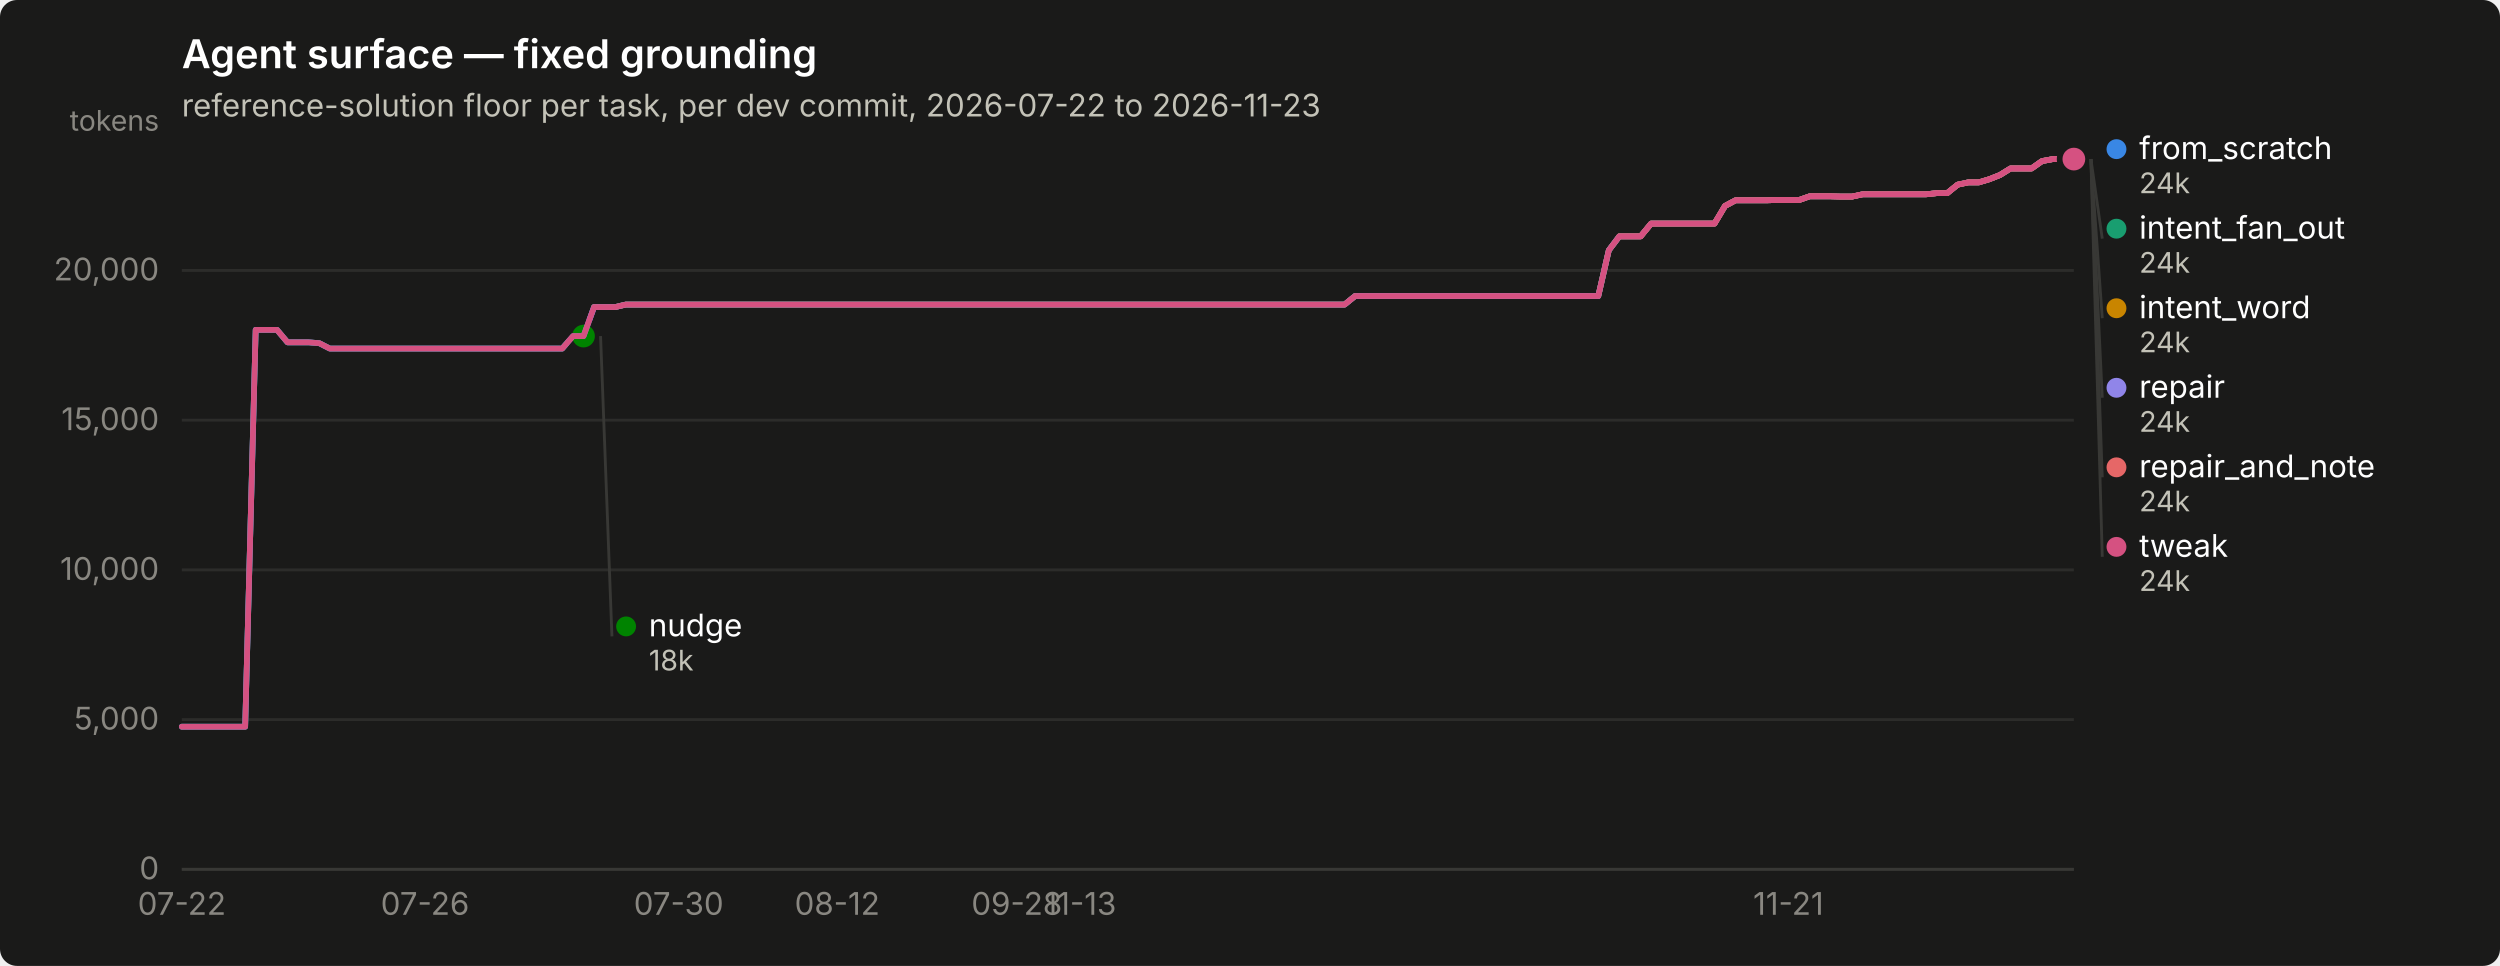
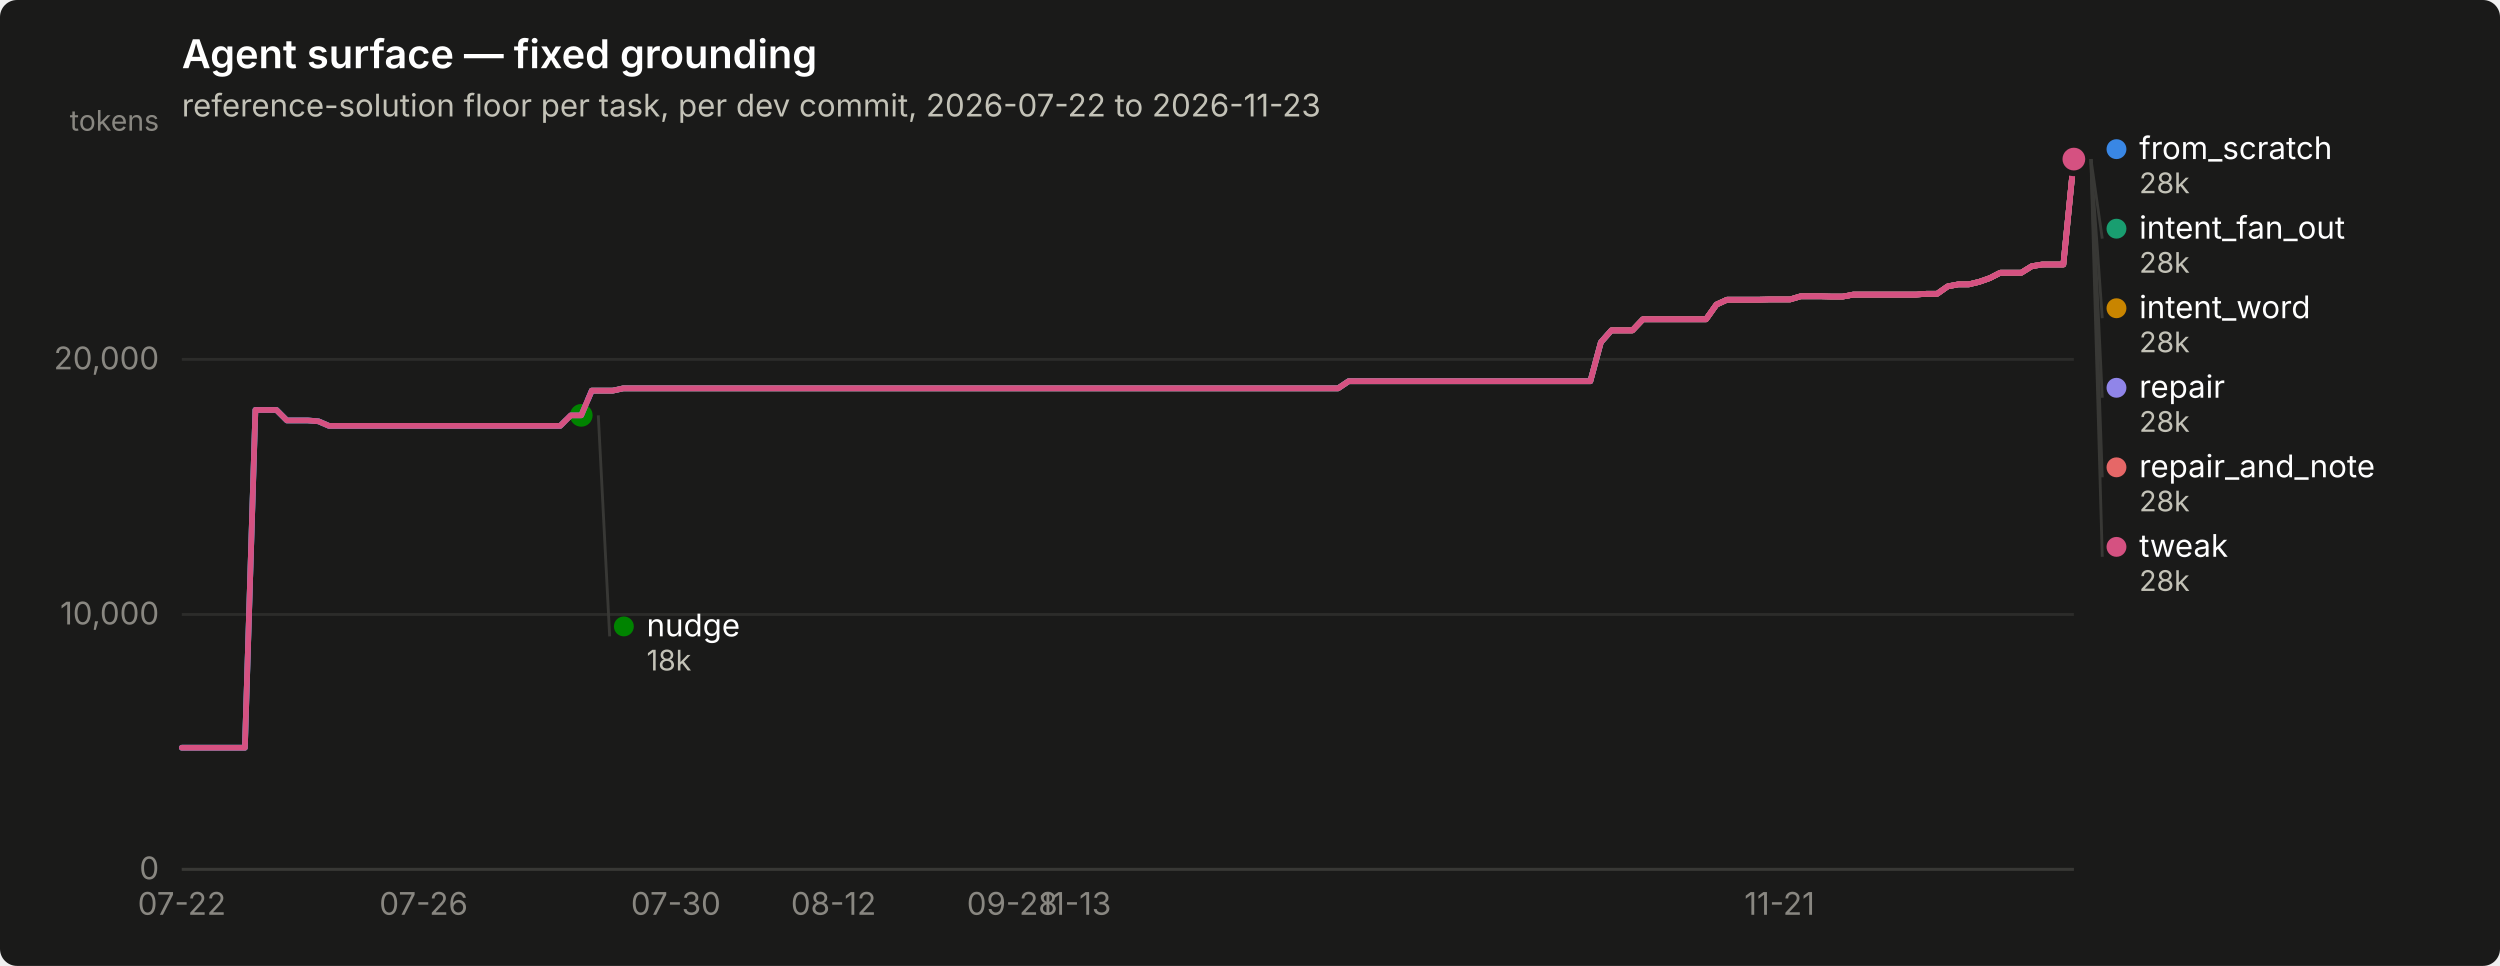
<svg xmlns="http://www.w3.org/2000/svg" width="880" height="340" viewBox="0 0 880 340" role="img" aria-label="Agent surface — fixed grounding">
  <rect width="880" height="340" rx="6" fill="#1a1a19" />
  <text x="64" y="24" font-family="system-ui, -apple-system, &quot;Segoe UI&quot;, sans-serif" font-size="14" font-weight="600" fill="#ffffff">Agent surface — fixed grounding</text>
  <text x="64" y="41" font-family="system-ui, -apple-system, &quot;Segoe UI&quot;, sans-serif" font-size="11" fill="#c3c2b7">reference-solution floor per task, per dev commit, 2026-07-22 to 2026-11-23</text>
  <line x1="64" y1="306.0" x2="730" y2="306.0" stroke="#2c2c2a" stroke-width="1" />
  <text x="56" y="309.5" text-anchor="end" font-family="system-ui, -apple-system, &quot;Segoe UI&quot;, sans-serif" font-size="11" style="font-variant-numeric: tabular-nums" fill="#898781">0</text>
-   <line x1="64" y1="253.3" x2="730" y2="253.3" stroke="#2c2c2a" stroke-width="1" />
-   <text x="56" y="256.8" text-anchor="end" font-family="system-ui, -apple-system, &quot;Segoe UI&quot;, sans-serif" font-size="11" style="font-variant-numeric: tabular-nums" fill="#898781">5,000</text>
-   <line x1="64" y1="200.6" x2="730" y2="200.6" stroke="#2c2c2a" stroke-width="1" />
-   <text x="56" y="204.1" text-anchor="end" font-family="system-ui, -apple-system, &quot;Segoe UI&quot;, sans-serif" font-size="11" style="font-variant-numeric: tabular-nums" fill="#898781">10,000</text>
-   <line x1="64" y1="147.9" x2="730" y2="147.9" stroke="#2c2c2a" stroke-width="1" />
-   <text x="56" y="151.4" text-anchor="end" font-family="system-ui, -apple-system, &quot;Segoe UI&quot;, sans-serif" font-size="11" style="font-variant-numeric: tabular-nums" fill="#898781">15,000</text>
-   <line x1="64" y1="95.2" x2="730" y2="95.2" stroke="#2c2c2a" stroke-width="1" />
-   <text x="56" y="98.7" text-anchor="end" font-family="system-ui, -apple-system, &quot;Segoe UI&quot;, sans-serif" font-size="11" style="font-variant-numeric: tabular-nums" fill="#898781">20,000</text>
+   <line x1="64" y1="216.3" x2="730" y2="216.3" stroke="#2c2c2a" stroke-width="1" />
+   <text x="56" y="219.8" text-anchor="end" font-family="system-ui, -apple-system, &quot;Segoe UI&quot;, sans-serif" font-size="11" style="font-variant-numeric: tabular-nums" fill="#898781">10,000</text>
+   <line x1="64" y1="126.5" x2="730" y2="126.5" stroke="#2c2c2a" stroke-width="1" />
+   <text x="56" y="130.0" text-anchor="end" font-family="system-ui, -apple-system, &quot;Segoe UI&quot;, sans-serif" font-size="11" style="font-variant-numeric: tabular-nums" fill="#898781">20,000</text>
  <text x="56" y="46" text-anchor="end" font-family="system-ui, -apple-system, &quot;Segoe UI&quot;, sans-serif" font-size="10" fill="#898781">tokens</text>
  <line x1="64" y1="306" x2="730" y2="306" stroke="#383835" stroke-width="1" />
  <text x="64.0" y="322" text-anchor="middle" font-family="system-ui, -apple-system, &quot;Segoe UI&quot;, sans-serif" font-size="11" style="font-variant-numeric: tabular-nums" fill="#898781">07-22</text>
-   <text x="149.6" y="322" text-anchor="middle" font-family="system-ui, -apple-system, &quot;Segoe UI&quot;, sans-serif" font-size="11" style="font-variant-numeric: tabular-nums" fill="#898781">07-26</text>
-   <text x="238.9" y="322" text-anchor="middle" font-family="system-ui, -apple-system, &quot;Segoe UI&quot;, sans-serif" font-size="11" style="font-variant-numeric: tabular-nums" fill="#898781">07-30</text>
-   <text x="294.7" y="322" text-anchor="middle" font-family="system-ui, -apple-system, &quot;Segoe UI&quot;, sans-serif" font-size="11" style="font-variant-numeric: tabular-nums" fill="#898781">08-12</text>
-   <text x="357.9" y="322" text-anchor="middle" font-family="system-ui, -apple-system, &quot;Segoe UI&quot;, sans-serif" font-size="11" style="font-variant-numeric: tabular-nums" fill="#898781">09-28</text>
-   <text x="380.3" y="322" text-anchor="middle" font-family="system-ui, -apple-system, &quot;Segoe UI&quot;, sans-serif" font-size="11" style="font-variant-numeric: tabular-nums" fill="#898781">11-13</text>
-   <text x="629.5" y="322" text-anchor="middle" font-family="system-ui, -apple-system, &quot;Segoe UI&quot;, sans-serif" font-size="11" style="font-variant-numeric: tabular-nums" fill="#898781">11-21</text>
-   <path d="M64.0,255.8 L67.7,255.8 L71.4,255.8 L75.2,255.8 L78.9,255.8 L82.6,255.8 L86.3,255.8 L90.0,116.1 L93.8,116.1 L97.5,116.1 L101.2,120.5 L104.9,120.5 L108.6,120.5 L112.4,120.8 L116.1,122.7 L119.8,122.7 L123.5,122.7 L127.3,122.7 L131.0,122.7 L134.7,122.7 L138.4,122.7 L142.1,122.7 L145.9,122.7 L149.6,122.7 L153.3,122.7 L157.0,122.7 L160.7,122.7 L164.5,122.7 L168.2,122.7 L171.9,122.7 L175.6,122.7 L179.3,122.7 L183.1,122.7 L186.8,122.7 L190.5,122.7 L194.2,122.7 L197.9,122.7 L201.7,118.3 L205.4,118.3 L209.1,108.1 L212.8,108.1 L216.5,108.1 L220.3,107.2 L224.0,107.2 L227.7,107.2 L231.4,107.2 L235.2,107.2 L238.9,107.2 L242.6,107.2 L246.3,107.2 L250.0,107.2 L253.8,107.2 L257.5,107.2 L261.2,107.2 L264.9,107.2 L268.6,107.2 L272.4,107.2 L276.1,107.2 L279.8,107.2 L283.5,107.2 L287.2,107.2 L291.0,107.2 L294.7,107.2 L298.4,107.2 L302.1,107.2 L305.8,107.2 L309.6,107.2 L313.3,107.2 L317.0,107.2 L320.7,107.2 L324.4,107.2 L328.2,107.2 L331.9,107.2 L335.6,107.2 L339.3,107.2 L343.1,107.2 L346.8,107.2 L350.5,107.2 L354.2,107.2 L357.9,107.2 L361.7,107.2 L365.4,107.2 L369.1,107.2 L372.8,107.2 L376.5,107.2 L380.3,107.2 L384.0,107.2 L387.7,107.2 L391.4,107.2 L395.1,107.2 L398.9,107.2 L402.6,107.2 L406.3,107.2 L410.0,107.2 L413.7,107.2 L417.5,107.2 L421.2,107.2 L424.9,107.2 L428.6,107.2 L432.3,107.2 L436.1,107.2 L439.8,107.2 L443.5,107.2 L447.2,107.2 L450.9,107.2 L454.7,107.2 L458.4,107.2 L462.1,107.2 L465.8,107.2 L469.6,107.2 L473.3,107.2 L477.0,104.2 L480.7,104.2 L484.4,104.2 L488.2,104.2 L491.9,104.2 L495.6,104.2 L499.3,104.2 L503.0,104.2 L506.8,104.2 L510.5,104.2 L514.2,104.2 L517.9,104.2 L521.6,104.2 L525.4,104.2 L529.1,104.2 L532.8,104.2 L536.5,104.2 L540.2,104.2 L544.0,104.2 L547.7,104.2 L551.4,104.2 L555.1,104.2 L558.8,104.2 L562.6,104.2 L566.3,88.1 L570.0,83.2 L573.7,83.2 L577.5,83.2 L581.2,78.7 L584.9,78.7 L588.6,78.7 L592.3,78.7 L596.1,78.7 L599.8,78.7 L603.5,78.7 L607.2,72.5 L610.9,70.5 L614.7,70.5 L618.4,70.5 L622.1,70.5 L625.8,70.4 L629.5,70.4 L633.3,70.4 L637.0,69.1 L640.7,69.1 L644.4,69.1 L648.1,69.2 L651.9,69.2 L655.6,68.4 L659.3,68.4 L663.0,68.4 L666.7,68.4 L670.5,68.4 L674.2,68.4 L677.9,68.4 L681.6,68.0 L685.4,68.0 L689.1,65.0 L692.8,64.2 L696.5,64.2 L700.2,63.1 L704.0,61.6 L707.7,59.3 L711.4,59.3 L715.1,59.3 L718.8,56.7 L722.6,56.0 L726.3,56.0 L730.0,56.0" fill="none" stroke="#3987e5" stroke-width="2" stroke-linejoin="round" stroke-linecap="round" />
+   <text x="149.1" y="322" text-anchor="middle" font-family="system-ui, -apple-system, &quot;Segoe UI&quot;, sans-serif" font-size="11" style="font-variant-numeric: tabular-nums" fill="#898781">07-26</text>
+   <text x="237.9" y="322" text-anchor="middle" font-family="system-ui, -apple-system, &quot;Segoe UI&quot;, sans-serif" font-size="11" style="font-variant-numeric: tabular-nums" fill="#898781">07-30</text>
+   <text x="293.4" y="322" text-anchor="middle" font-family="system-ui, -apple-system, &quot;Segoe UI&quot;, sans-serif" font-size="11" style="font-variant-numeric: tabular-nums" fill="#898781">08-12</text>
+   <text x="356.3" y="322" text-anchor="middle" font-family="system-ui, -apple-system, &quot;Segoe UI&quot;, sans-serif" font-size="11" style="font-variant-numeric: tabular-nums" fill="#898781">09-28</text>
+   <text x="378.5" y="322" text-anchor="middle" font-family="system-ui, -apple-system, &quot;Segoe UI&quot;, sans-serif" font-size="11" style="font-variant-numeric: tabular-nums" fill="#898781">11-13</text>
+   <text x="626.4" y="322" text-anchor="middle" font-family="system-ui, -apple-system, &quot;Segoe UI&quot;, sans-serif" font-size="11" style="font-variant-numeric: tabular-nums" fill="#898781">11-21</text>
+   <path d="M64.0,263.2 L67.7,263.2 L71.4,263.2 L75.1,263.2 L78.8,263.2 L82.5,263.2 L86.2,263.2 L89.9,144.3 L93.6,144.3 L97.3,144.3 L101.0,148.0 L104.7,148.0 L108.4,148.0 L112.1,148.3 L115.8,149.9 L119.5,149.9 L123.2,149.9 L126.9,149.9 L130.6,149.9 L134.3,149.9 L138.0,149.9 L141.7,149.9 L145.4,149.9 L149.1,149.9 L152.8,149.9 L156.5,149.9 L160.2,149.9 L163.9,149.9 L167.6,149.9 L171.3,149.9 L175.0,149.9 L178.7,149.9 L182.4,149.9 L186.1,149.9 L189.8,149.9 L193.5,149.9 L197.2,149.9 L200.9,146.2 L204.6,146.2 L208.3,137.5 L212.0,137.5 L215.7,137.5 L219.4,136.7 L223.1,136.7 L226.8,136.7 L230.5,136.7 L234.2,136.7 L237.9,136.7 L241.6,136.7 L245.3,136.7 L249.0,136.7 L252.7,136.7 L256.4,136.7 L260.1,136.7 L263.8,136.7 L267.5,136.7 L271.2,136.7 L274.9,136.7 L278.6,136.7 L282.3,136.7 L286.0,136.7 L289.7,136.7 L293.4,136.7 L297.1,136.7 L300.8,136.7 L304.5,136.7 L308.2,136.7 L311.9,136.7 L315.6,136.7 L319.3,136.7 L323.0,136.7 L326.7,136.7 L330.4,136.7 L334.1,136.7 L337.8,136.7 L341.5,136.7 L345.2,136.7 L348.9,136.7 L352.6,136.7 L356.3,136.7 L360.0,136.7 L363.7,136.7 L367.4,136.7 L371.1,136.7 L374.8,136.7 L378.5,136.7 L382.2,136.7 L385.9,136.7 L389.6,136.7 L393.3,136.7 L397.0,136.7 L400.7,136.7 L404.4,136.7 L408.1,136.7 L411.8,136.7 L415.5,136.7 L419.2,136.7 L422.9,136.7 L426.6,136.7 L430.3,136.7 L434.0,136.7 L437.7,136.7 L441.4,136.7 L445.1,136.7 L448.8,136.7 L452.5,136.7 L456.2,136.7 L459.9,136.7 L463.6,136.7 L467.3,136.7 L471.0,136.7 L474.7,134.2 L478.4,134.2 L482.1,134.2 L485.8,134.2 L489.5,134.2 L493.2,134.2 L496.9,134.2 L500.6,134.2 L504.3,134.2 L508.0,134.2 L511.7,134.2 L515.4,134.2 L519.1,134.2 L522.8,134.2 L526.5,134.2 L530.2,134.2 L533.9,134.2 L537.6,134.2 L541.3,134.2 L545.0,134.2 L548.7,134.2 L552.4,134.2 L556.1,134.2 L559.8,134.2 L563.5,120.5 L567.2,116.3 L570.9,116.3 L574.6,116.3 L578.3,112.4 L582.0,112.4 L585.7,112.4 L589.4,112.4 L593.1,112.4 L596.8,112.4 L600.5,112.4 L604.2,107.2 L607.9,105.5 L611.6,105.5 L615.3,105.5 L619.0,105.5 L622.7,105.4 L626.4,105.4 L630.1,105.4 L633.8,104.3 L637.5,104.3 L641.2,104.3 L644.9,104.4 L648.6,104.4 L652.3,103.7 L656.0,103.7 L659.7,103.7 L663.4,103.7 L667.1,103.7 L670.8,103.7 L674.5,103.7 L678.2,103.4 L681.9,103.4 L685.6,100.8 L689.3,100.1 L693.0,100.1 L696.7,99.2 L700.4,97.9 L704.1,96.0 L707.8,96.0 L711.5,96.0 L715.2,93.7 L718.9,93.1 L722.6,93.1 L726.3,93.1 L730.0,56.0" fill="none" stroke="#3987e5" stroke-width="2" stroke-linejoin="round" stroke-linecap="round" />
  <circle cx="730.0" cy="56.0" r="6" fill="#1a1a19" />
  <circle cx="730.0" cy="56.0" r="4" fill="#3987e5" />
-   <path d="M209.1,108.1 L212.8,108.1 L216.5,108.1 L220.3,107.2 L224.0,107.2 L227.7,107.2 L231.4,107.2 L235.2,107.2 L238.9,107.2 L242.6,107.2 L246.3,107.2 L250.0,107.2 L253.8,107.2 L257.5,107.2 L261.2,107.2 L264.9,107.2 L268.6,107.2 L272.4,107.2 L276.1,107.2 L279.8,107.2 L283.5,107.2 L287.2,107.2 L291.0,107.2 L294.7,107.2 L298.4,107.2 L302.1,107.2 L305.8,107.2 L309.6,107.2 L313.3,107.2 L317.0,107.2 L320.7,107.2 L324.4,107.2 L328.2,107.2 L331.9,107.2 L335.6,107.2 L339.3,107.2 L343.1,107.2 L346.8,107.2 L350.5,107.2 L354.2,107.2 L357.9,107.2 L361.7,107.2 L365.4,107.2 L369.1,107.2 L372.8,107.2 L376.5,107.2 L380.3,107.2 L384.0,107.2 L387.7,107.2 L391.4,107.2 L395.1,107.2 L398.9,107.2 L402.6,107.2 L406.3,107.2 L410.0,107.2 L413.7,107.2 L417.5,107.2 L421.2,107.2 L424.9,107.2 L428.6,107.2 L432.3,107.2 L436.1,107.2 L439.8,107.2 L443.5,107.2 L447.2,107.2 L450.9,107.2 L454.7,107.2 L458.4,107.2 L462.1,107.2 L465.8,107.2 L469.6,107.2 L473.3,107.2 L477.0,104.2 L480.7,104.2 L484.4,104.2 L488.2,104.2 L491.9,104.2 L495.6,104.2 L499.3,104.2 L503.0,104.2 L506.8,104.2 L510.5,104.2 L514.2,104.2 L517.9,104.2 L521.6,104.2 L525.4,104.2 L529.1,104.2 L532.8,104.2 L536.5,104.2 L540.2,104.2 L544.0,104.2 L547.7,104.2 L551.4,104.2 L555.1,104.2 L558.8,104.2 L562.6,104.2 L566.3,88.1 L570.0,83.2 L573.7,83.2 L577.5,83.2 L581.2,78.7 L584.9,78.7 L588.6,78.7 L592.3,78.7 L596.1,78.7 L599.8,78.7 L603.5,78.7 L607.2,72.5 L610.9,70.5 L614.7,70.5 L618.4,70.5 L622.1,70.5 L625.8,70.4 L629.5,70.4 L633.3,70.4 L637.0,69.1 L640.7,69.1 L644.4,69.1 L648.1,69.2 L651.9,69.2 L655.6,68.4 L659.3,68.4 L663.0,68.4 L666.7,68.4 L670.5,68.4 L674.2,68.4 L677.9,68.4 L681.6,68.0 L685.4,68.0 L689.1,65.0 L692.8,64.2 L696.5,64.2 L700.2,63.1 L704.0,61.6 L707.7,59.3 L711.4,59.3 L715.1,59.3 L718.8,56.7 L722.6,56.0 L726.3,56.0 L730.0,56.0" fill="none" stroke="#199e70" stroke-width="2" stroke-linejoin="round" stroke-linecap="round" />
+   <path d="M208.3,137.5 L212.0,137.5 L215.7,137.5 L219.4,136.7 L223.1,136.7 L226.8,136.7 L230.5,136.7 L234.2,136.7 L237.9,136.7 L241.6,136.7 L245.3,136.7 L249.0,136.7 L252.7,136.7 L256.4,136.7 L260.1,136.7 L263.8,136.7 L267.5,136.7 L271.2,136.7 L274.9,136.7 L278.6,136.7 L282.3,136.7 L286.0,136.7 L289.7,136.7 L293.4,136.7 L297.1,136.7 L300.8,136.7 L304.5,136.7 L308.2,136.7 L311.9,136.7 L315.6,136.7 L319.3,136.7 L323.0,136.7 L326.7,136.7 L330.4,136.7 L334.1,136.7 L337.8,136.7 L341.5,136.7 L345.2,136.7 L348.9,136.7 L352.6,136.7 L356.3,136.7 L360.0,136.7 L363.7,136.7 L367.4,136.7 L371.1,136.7 L374.8,136.7 L378.5,136.7 L382.2,136.7 L385.9,136.7 L389.6,136.7 L393.3,136.7 L397.0,136.7 L400.7,136.7 L404.4,136.7 L408.1,136.7 L411.8,136.7 L415.5,136.7 L419.2,136.7 L422.9,136.7 L426.6,136.7 L430.3,136.7 L434.0,136.7 L437.7,136.7 L441.4,136.7 L445.1,136.7 L448.8,136.7 L452.5,136.7 L456.2,136.7 L459.9,136.7 L463.6,136.7 L467.3,136.7 L471.0,136.7 L474.7,134.2 L478.4,134.2 L482.1,134.2 L485.8,134.2 L489.5,134.2 L493.2,134.2 L496.9,134.2 L500.6,134.2 L504.3,134.2 L508.0,134.2 L511.7,134.2 L515.4,134.2 L519.1,134.2 L522.8,134.2 L526.5,134.2 L530.2,134.2 L533.9,134.2 L537.6,134.2 L541.3,134.2 L545.0,134.2 L548.7,134.2 L552.4,134.2 L556.1,134.2 L559.8,134.2 L563.5,120.5 L567.2,116.3 L570.9,116.3 L574.6,116.3 L578.3,112.4 L582.0,112.4 L585.7,112.4 L589.4,112.4 L593.1,112.4 L596.8,112.4 L600.5,112.4 L604.2,107.2 L607.9,105.5 L611.6,105.5 L615.3,105.5 L619.0,105.5 L622.7,105.4 L626.4,105.4 L630.1,105.4 L633.8,104.3 L637.5,104.3 L641.2,104.3 L644.9,104.4 L648.6,104.4 L652.3,103.7 L656.0,103.7 L659.7,103.7 L663.4,103.7 L667.1,103.7 L670.8,103.7 L674.5,103.7 L678.2,103.4 L681.9,103.4 L685.6,100.8 L689.3,100.1 L693.0,100.1 L696.7,99.2 L700.4,97.9 L704.1,96.0 L707.8,96.0 L711.5,96.0 L715.2,93.7 L718.9,93.1 L722.6,93.1 L726.3,93.1 L730.0,56.0" fill="none" stroke="#199e70" stroke-width="2" stroke-linejoin="round" stroke-linecap="round" />
  <circle cx="730.0" cy="56.0" r="6" fill="#1a1a19" />
  <circle cx="730.0" cy="56.0" r="4" fill="#199e70" />
-   <path d="M209.1,108.1 L212.8,108.1 L216.5,108.1 L220.3,107.2 L224.0,107.2 L227.7,107.2 L231.4,107.2 L235.2,107.2 L238.9,107.2 L242.6,107.2 L246.3,107.2 L250.0,107.2 L253.8,107.2 L257.5,107.2 L261.2,107.2 L264.9,107.2 L268.6,107.2 L272.4,107.2 L276.1,107.2 L279.8,107.2 L283.5,107.2 L287.2,107.2 L291.0,107.2 L294.7,107.2 L298.4,107.2 L302.1,107.2 L305.8,107.2 L309.6,107.2 L313.3,107.2 L317.0,107.2 L320.7,107.2 L324.4,107.2 L328.2,107.2 L331.9,107.2 L335.6,107.2 L339.3,107.2 L343.1,107.2 L346.8,107.2 L350.5,107.2 L354.2,107.2 L357.9,107.2 L361.7,107.2 L365.4,107.2 L369.1,107.2 L372.8,107.2 L376.5,107.2 L380.3,107.2 L384.0,107.2 L387.7,107.2 L391.4,107.2 L395.1,107.2 L398.9,107.2 L402.6,107.2 L406.3,107.2 L410.0,107.2 L413.7,107.2 L417.5,107.2 L421.2,107.2 L424.9,107.2 L428.6,107.2 L432.3,107.2 L436.1,107.2 L439.8,107.2 L443.5,107.2 L447.2,107.2 L450.9,107.2 L454.7,107.2 L458.4,107.2 L462.1,107.2 L465.8,107.2 L469.6,107.2 L473.3,107.2 L477.0,104.2 L480.7,104.2 L484.4,104.2 L488.2,104.2 L491.9,104.2 L495.6,104.2 L499.3,104.2 L503.0,104.2 L506.8,104.2 L510.5,104.2 L514.2,104.2 L517.9,104.2 L521.6,104.2 L525.4,104.2 L529.1,104.2 L532.8,104.2 L536.5,104.2 L540.2,104.2 L544.0,104.2 L547.7,104.2 L551.4,104.2 L555.1,104.2 L558.8,104.2 L562.6,104.2 L566.3,88.1 L570.0,83.2 L573.7,83.2 L577.5,83.2 L581.2,78.7 L584.9,78.7 L588.6,78.7 L592.3,78.7 L596.1,78.7 L599.8,78.7 L603.5,78.7 L607.2,72.5 L610.9,70.5 L614.7,70.5 L618.4,70.5 L622.1,70.5 L625.8,70.4 L629.5,70.4 L633.3,70.4 L637.0,69.1 L640.7,69.1 L644.4,69.1 L648.1,69.2 L651.9,69.2 L655.6,68.4 L659.3,68.4 L663.0,68.4 L666.7,68.4 L670.5,68.4 L674.2,68.4 L677.9,68.4 L681.6,68.0 L685.4,68.0 L689.1,65.0 L692.8,64.2 L696.5,64.2 L700.2,63.1 L704.0,61.6 L707.7,59.3 L711.4,59.3 L715.1,59.3 L718.8,56.7 L722.6,56.0 L726.3,56.0 L730.0,56.0" fill="none" stroke="#c98500" stroke-width="2" stroke-linejoin="round" stroke-linecap="round" />
+   <path d="M208.3,137.5 L212.0,137.5 L215.7,137.5 L219.4,136.7 L223.1,136.7 L226.8,136.7 L230.5,136.7 L234.2,136.7 L237.9,136.7 L241.6,136.7 L245.3,136.7 L249.0,136.7 L252.7,136.7 L256.4,136.7 L260.1,136.7 L263.8,136.7 L267.5,136.7 L271.2,136.7 L274.9,136.7 L278.6,136.7 L282.3,136.7 L286.0,136.7 L289.7,136.7 L293.4,136.7 L297.1,136.7 L300.8,136.7 L304.5,136.7 L308.2,136.7 L311.9,136.7 L315.6,136.7 L319.3,136.7 L323.0,136.7 L326.7,136.7 L330.4,136.7 L334.1,136.7 L337.8,136.7 L341.5,136.7 L345.2,136.7 L348.9,136.7 L352.6,136.7 L356.3,136.7 L360.0,136.7 L363.7,136.7 L367.4,136.7 L371.1,136.7 L374.8,136.7 L378.5,136.7 L382.2,136.7 L385.9,136.7 L389.6,136.7 L393.3,136.7 L397.0,136.7 L400.7,136.7 L404.4,136.7 L408.1,136.7 L411.8,136.7 L415.5,136.7 L419.2,136.7 L422.9,136.7 L426.6,136.7 L430.3,136.7 L434.0,136.7 L437.7,136.7 L441.4,136.7 L445.1,136.7 L448.8,136.7 L452.5,136.7 L456.2,136.7 L459.9,136.7 L463.6,136.7 L467.3,136.7 L471.0,136.7 L474.7,134.2 L478.4,134.2 L482.1,134.2 L485.8,134.2 L489.5,134.2 L493.2,134.2 L496.9,134.2 L500.6,134.2 L504.3,134.2 L508.0,134.2 L511.7,134.2 L515.4,134.2 L519.1,134.2 L522.8,134.2 L526.5,134.2 L530.2,134.2 L533.9,134.2 L537.6,134.2 L541.3,134.2 L545.0,134.2 L548.7,134.2 L552.4,134.2 L556.1,134.2 L559.8,134.2 L563.5,120.5 L567.2,116.3 L570.9,116.3 L574.6,116.3 L578.3,112.4 L582.0,112.4 L585.7,112.4 L589.4,112.4 L593.1,112.4 L596.8,112.4 L600.5,112.4 L604.2,107.2 L607.9,105.5 L611.6,105.5 L615.3,105.5 L619.0,105.5 L622.7,105.4 L626.4,105.4 L630.1,105.4 L633.8,104.3 L637.5,104.3 L641.2,104.3 L644.9,104.4 L648.6,104.4 L652.3,103.7 L656.0,103.7 L659.7,103.7 L663.4,103.7 L667.1,103.7 L670.8,103.7 L674.5,103.7 L678.2,103.4 L681.9,103.4 L685.6,100.8 L689.3,100.1 L693.0,100.1 L696.7,99.2 L700.4,97.9 L704.1,96.0 L707.8,96.0 L711.5,96.0 L715.2,93.7 L718.9,93.1 L722.6,93.1 L726.3,93.1 L730.0,56.0" fill="none" stroke="#c98500" stroke-width="2" stroke-linejoin="round" stroke-linecap="round" />
  <circle cx="730.0" cy="56.0" r="6" fill="#1a1a19" />
  <circle cx="730.0" cy="56.0" r="4" fill="#c98500" />
-   <path d="M64.0,255.8 L67.7,255.8 L71.4,255.8 L75.2,255.8 L78.9,255.8 L82.6,255.8 L86.3,255.8 L90.0,116.1 L93.8,116.1 L97.5,116.1 L101.2,120.5 L104.9,120.5 L108.6,120.5 L112.4,120.8 L116.1,122.7 L119.8,122.7 L123.5,122.7 L127.3,122.7 L131.0,122.7 L134.7,122.7 L138.4,122.7 L142.1,122.7 L145.9,122.7 L149.6,122.7 L153.3,122.7 L157.0,122.7 L160.7,122.7 L164.5,122.7 L168.2,122.7 L171.9,122.7 L175.6,122.7 L179.3,122.7 L183.1,122.7 L186.8,122.7 L190.5,122.7 L194.2,122.7 L197.9,122.7 L201.7,118.3 L205.4,118.3" fill="none" stroke="#008300" stroke-width="2" stroke-linejoin="round" stroke-linecap="round" />
-   <circle cx="205.4" cy="118.3" r="6" fill="#1a1a19" />
-   <circle cx="205.4" cy="118.3" r="4" fill="#008300" />
-   <path d="M64.0,255.8 L67.7,255.8 L71.4,255.8 L75.2,255.8 L78.9,255.8 L82.6,255.8 L86.3,255.8 L90.0,116.1 L93.8,116.1 L97.5,116.1 L101.2,120.5 L104.9,120.5 L108.6,120.5 L112.4,120.8 L116.1,122.7 L119.8,122.7 L123.5,122.7 L127.3,122.7 L131.0,122.7 L134.7,122.7 L138.4,122.7 L142.1,122.7 L145.9,122.7 L149.6,122.7 L153.3,122.7 L157.0,122.7 L160.7,122.7 L164.5,122.7 L168.2,122.7 L171.9,122.7 L175.6,122.7 L179.3,122.7 L183.1,122.7 L186.8,122.7 L190.5,122.7 L194.2,122.7 L197.9,122.7 L201.7,118.3 L205.4,118.3 L209.1,108.1 L212.8,108.1 L216.5,108.1 L220.3,107.2 L224.0,107.2 L227.7,107.2 L231.4,107.2 L235.2,107.2 L238.9,107.2 L242.6,107.2 L246.3,107.2 L250.0,107.2 L253.8,107.2 L257.5,107.2 L261.2,107.2 L264.9,107.2 L268.6,107.2 L272.4,107.2 L276.1,107.2 L279.8,107.2 L283.5,107.2 L287.2,107.2 L291.0,107.2 L294.7,107.2 L298.4,107.2 L302.1,107.2 L305.8,107.2 L309.6,107.2 L313.3,107.2 L317.0,107.2 L320.7,107.2 L324.4,107.2 L328.2,107.2 L331.9,107.2 L335.6,107.2 L339.3,107.2 L343.1,107.2 L346.8,107.2 L350.5,107.2 L354.2,107.2 L357.9,107.2 L361.7,107.2 L365.4,107.2 L369.1,107.2 L372.8,107.2 L376.5,107.2 L380.3,107.2 L384.0,107.2 L387.7,107.2 L391.4,107.2 L395.1,107.2 L398.9,107.2 L402.6,107.2 L406.3,107.2 L410.0,107.2 L413.7,107.2 L417.5,107.2 L421.2,107.2 L424.9,107.2 L428.6,107.2 L432.3,107.2 L436.1,107.2 L439.8,107.2 L443.5,107.2 L447.2,107.2 L450.9,107.2 L454.7,107.2 L458.4,107.2 L462.1,107.2 L465.8,107.2 L469.6,107.2 L473.3,107.2 L477.0,104.2 L480.7,104.2 L484.4,104.2 L488.2,104.2 L491.9,104.2 L495.6,104.2 L499.3,104.2 L503.0,104.2 L506.8,104.2 L510.5,104.2 L514.2,104.2 L517.9,104.2 L521.6,104.2 L525.4,104.2 L529.1,104.2 L532.8,104.2 L536.5,104.2 L540.2,104.2 L544.0,104.2 L547.7,104.2 L551.4,104.2 L555.1,104.2 L558.8,104.2 L562.6,104.2 L566.3,88.1 L570.0,83.2 L573.7,83.2 L577.5,83.2 L581.2,78.7 L584.9,78.7 L588.6,78.7 L592.3,78.7 L596.1,78.7 L599.8,78.7 L603.5,78.7 L607.2,72.5 L610.9,70.5 L614.7,70.5 L618.4,70.5 L622.1,70.5 L625.8,70.4 L629.5,70.4 L633.3,70.4 L637.0,69.1 L640.7,69.1 L644.4,69.1 L648.1,69.2 L651.9,69.2 L655.6,68.4 L659.3,68.4 L663.0,68.4 L666.7,68.4 L670.5,68.4 L674.2,68.4 L677.9,68.4 L681.6,68.0 L685.4,68.0 L689.1,65.0 L692.8,64.2 L696.5,64.2 L700.2,63.1 L704.0,61.6 L707.7,59.3 L711.4,59.3 L715.1,59.3 L718.8,56.7 L722.6,56.0 L726.3,56.0 L730.0,56.0" fill="none" stroke="#9085e9" stroke-width="2" stroke-linejoin="round" stroke-linecap="round" />
+   <path d="M64.0,263.2 L67.7,263.2 L71.4,263.2 L75.1,263.2 L78.8,263.2 L82.5,263.2 L86.2,263.2 L89.9,144.3 L93.6,144.3 L97.3,144.3 L101.0,148.0 L104.7,148.0 L108.4,148.0 L112.1,148.3 L115.8,149.9 L119.5,149.9 L123.2,149.9 L126.9,149.9 L130.6,149.9 L134.3,149.9 L138.0,149.9 L141.7,149.9 L145.4,149.9 L149.1,149.9 L152.8,149.9 L156.5,149.9 L160.2,149.9 L163.9,149.9 L167.6,149.9 L171.3,149.9 L175.0,149.9 L178.7,149.9 L182.4,149.9 L186.1,149.9 L189.8,149.9 L193.5,149.9 L197.2,149.9 L200.9,146.2 L204.6,146.2" fill="none" stroke="#008300" stroke-width="2" stroke-linejoin="round" stroke-linecap="round" />
+   <circle cx="204.6" cy="146.2" r="6" fill="#1a1a19" />
+   <circle cx="204.6" cy="146.2" r="4" fill="#008300" />
+   <path d="M64.0,263.2 L67.7,263.2 L71.4,263.2 L75.1,263.2 L78.8,263.2 L82.5,263.2 L86.2,263.2 L89.9,144.3 L93.6,144.3 L97.3,144.3 L101.0,148.0 L104.7,148.0 L108.4,148.0 L112.1,148.3 L115.8,149.9 L119.5,149.9 L123.2,149.9 L126.9,149.9 L130.6,149.9 L134.3,149.9 L138.0,149.9 L141.7,149.9 L145.4,149.9 L149.1,149.9 L152.8,149.9 L156.5,149.9 L160.2,149.9 L163.9,149.9 L167.6,149.9 L171.3,149.9 L175.0,149.9 L178.7,149.9 L182.4,149.9 L186.1,149.9 L189.8,149.9 L193.5,149.9 L197.2,149.9 L200.9,146.2 L204.6,146.2 L208.3,137.5 L212.0,137.5 L215.7,137.5 L219.4,136.7 L223.1,136.7 L226.8,136.7 L230.5,136.7 L234.2,136.7 L237.9,136.7 L241.6,136.7 L245.3,136.7 L249.0,136.7 L252.7,136.7 L256.4,136.7 L260.1,136.7 L263.8,136.7 L267.5,136.7 L271.2,136.7 L274.9,136.7 L278.6,136.7 L282.3,136.7 L286.0,136.7 L289.7,136.7 L293.4,136.7 L297.1,136.7 L300.8,136.7 L304.5,136.7 L308.2,136.7 L311.9,136.7 L315.6,136.7 L319.3,136.7 L323.0,136.7 L326.7,136.7 L330.4,136.7 L334.1,136.7 L337.8,136.7 L341.5,136.7 L345.2,136.7 L348.9,136.7 L352.6,136.7 L356.3,136.7 L360.0,136.7 L363.7,136.7 L367.4,136.7 L371.1,136.7 L374.8,136.7 L378.5,136.7 L382.2,136.7 L385.9,136.7 L389.6,136.7 L393.3,136.7 L397.0,136.7 L400.7,136.7 L404.4,136.7 L408.1,136.7 L411.8,136.7 L415.5,136.7 L419.2,136.7 L422.9,136.7 L426.6,136.7 L430.3,136.7 L434.0,136.7 L437.7,136.7 L441.4,136.7 L445.1,136.7 L448.8,136.7 L452.5,136.7 L456.2,136.7 L459.9,136.7 L463.6,136.7 L467.3,136.7 L471.0,136.7 L474.7,134.2 L478.4,134.2 L482.1,134.2 L485.8,134.2 L489.5,134.2 L493.2,134.2 L496.9,134.2 L500.6,134.2 L504.3,134.2 L508.0,134.2 L511.7,134.2 L515.4,134.2 L519.1,134.2 L522.8,134.2 L526.5,134.2 L530.2,134.2 L533.9,134.2 L537.6,134.2 L541.3,134.2 L545.0,134.2 L548.7,134.2 L552.4,134.2 L556.1,134.2 L559.8,134.2 L563.5,120.5 L567.2,116.3 L570.9,116.3 L574.6,116.3 L578.3,112.4 L582.0,112.4 L585.7,112.4 L589.4,112.4 L593.1,112.4 L596.8,112.4 L600.5,112.4 L604.2,107.2 L607.9,105.5 L611.6,105.5 L615.3,105.5 L619.0,105.5 L622.7,105.4 L626.4,105.4 L630.1,105.4 L633.8,104.3 L637.5,104.3 L641.2,104.3 L644.9,104.4 L648.6,104.4 L652.3,103.7 L656.0,103.7 L659.7,103.7 L663.4,103.7 L667.1,103.7 L670.8,103.7 L674.5,103.7 L678.2,103.4 L681.9,103.4 L685.6,100.8 L689.3,100.1 L693.0,100.1 L696.7,99.2 L700.4,97.9 L704.1,96.0 L707.8,96.0 L711.5,96.0 L715.2,93.7 L718.9,93.1 L722.6,93.1 L726.3,93.1 L730.0,56.0" fill="none" stroke="#9085e9" stroke-width="2" stroke-linejoin="round" stroke-linecap="round" />
  <circle cx="730.0" cy="56.0" r="6" fill="#1a1a19" />
  <circle cx="730.0" cy="56.0" r="4" fill="#9085e9" />
-   <path d="M570.0,83.2 L573.7,83.2 L577.5,83.2 L581.2,78.7 L584.9,78.7 L588.6,78.7 L592.3,78.7 L596.1,78.7 L599.8,78.7 L603.5,78.7 L607.2,72.5 L610.9,70.5 L614.7,70.5 L618.4,70.5 L622.1,70.5 L625.8,70.4 L629.5,70.4 L633.3,70.4 L637.0,69.1 L640.7,69.1 L644.4,69.1 L648.1,69.2 L651.9,69.2 L655.6,68.4 L659.3,68.4 L663.0,68.4 L666.7,68.4 L670.5,68.4 L674.2,68.4 L677.9,68.4 L681.6,68.0 L685.4,68.0 L689.1,65.0 L692.8,64.2 L696.5,64.2 L700.2,63.1 L704.0,61.6 L707.7,59.3 L711.4,59.3 L715.1,59.3 L718.8,56.7 L722.6,56.0 L726.3,56.0 L730.0,56.0" fill="none" stroke="#e66767" stroke-width="2" stroke-linejoin="round" stroke-linecap="round" />
+   <path d="M567.2,116.3 L570.9,116.3 L574.6,116.3 L578.3,112.4 L582.0,112.4 L585.7,112.4 L589.4,112.4 L593.1,112.4 L596.8,112.4 L600.5,112.4 L604.2,107.2 L607.9,105.5 L611.6,105.5 L615.3,105.5 L619.0,105.5 L622.7,105.4 L626.4,105.4 L630.1,105.4 L633.8,104.3 L637.5,104.3 L641.2,104.3 L644.9,104.4 L648.6,104.4 L652.3,103.7 L656.0,103.7 L659.7,103.7 L663.4,103.7 L667.1,103.7 L670.8,103.7 L674.5,103.7 L678.2,103.4 L681.9,103.4 L685.6,100.8 L689.3,100.1 L693.0,100.1 L696.7,99.2 L700.4,97.9 L704.1,96.0 L707.8,96.0 L711.5,96.0 L715.2,93.7 L718.9,93.1 L722.6,93.1 L726.3,93.1 L730.0,56.0" fill="none" stroke="#e66767" stroke-width="2" stroke-linejoin="round" stroke-linecap="round" />
  <circle cx="730.0" cy="56.0" r="6" fill="#1a1a19" />
  <circle cx="730.0" cy="56.0" r="4" fill="#e66767" />
-   <path d="M64.0,255.8 L67.7,255.8 L71.4,255.8 L75.2,255.8 L78.9,255.8 L82.6,255.8 L86.3,255.8 L90.0,116.1 L93.8,116.1 L97.5,116.1 L101.2,120.5 L104.9,120.5 L108.6,120.5 L112.4,120.8 L116.1,122.7 L119.8,122.7 L123.5,122.7 L127.3,122.7 L131.0,122.7 L134.7,122.7 L138.4,122.7 L142.1,122.7 L145.9,122.7 L149.6,122.7 L153.3,122.7 L157.0,122.7 L160.7,122.7 L164.5,122.7 L168.2,122.7 L171.9,122.7 L175.6,122.7 L179.3,122.7 L183.1,122.7 L186.8,122.7 L190.5,122.7 L194.2,122.7 L197.9,122.7 L201.7,118.3 L205.4,118.3 L209.1,108.1 L212.8,108.1 L216.5,108.1 L220.3,107.2 L224.0,107.2 L227.7,107.2 L231.4,107.2 L235.2,107.2 L238.9,107.2 L242.6,107.2 L246.3,107.2 L250.0,107.2 L253.8,107.2 L257.5,107.2 L261.2,107.2 L264.9,107.2 L268.6,107.2 L272.4,107.2 L276.1,107.2 L279.8,107.2 L283.5,107.2 L287.2,107.2 L291.0,107.2 L294.7,107.2 L298.4,107.2 L302.1,107.2 L305.8,107.2 L309.6,107.2 L313.3,107.2 L317.0,107.2 L320.7,107.2 L324.4,107.2 L328.2,107.2 L331.9,107.2 L335.6,107.2 L339.3,107.2 L343.1,107.2 L346.8,107.2 L350.5,107.2 L354.2,107.2 L357.9,107.2 L361.7,107.2 L365.4,107.2 L369.1,107.2 L372.8,107.2 L376.5,107.2 L380.3,107.2 L384.0,107.2 L387.7,107.2 L391.4,107.2 L395.1,107.2 L398.9,107.2 L402.6,107.2 L406.3,107.2 L410.0,107.2 L413.7,107.2 L417.5,107.2 L421.2,107.2 L424.9,107.2 L428.6,107.2 L432.3,107.2 L436.1,107.2 L439.8,107.2 L443.5,107.2 L447.2,107.2 L450.9,107.2 L454.7,107.2 L458.4,107.2 L462.1,107.2 L465.8,107.2 L469.6,107.2 L473.3,107.2 L477.0,104.2 L480.7,104.2 L484.4,104.2 L488.2,104.2 L491.9,104.2 L495.6,104.2 L499.3,104.2 L503.0,104.2 L506.8,104.2 L510.5,104.2 L514.2,104.2 L517.9,104.2 L521.6,104.2 L525.4,104.2 L529.1,104.2 L532.8,104.2 L536.5,104.2 L540.2,104.2 L544.0,104.2 L547.7,104.2 L551.4,104.2 L555.1,104.2 L558.8,104.2 L562.6,104.2 L566.3,88.1 L570.0,83.2 L573.7,83.2 L577.5,83.2 L581.2,78.7 L584.9,78.7 L588.6,78.7 L592.3,78.7 L596.1,78.7 L599.8,78.7 L603.5,78.7 L607.2,72.5 L610.9,70.5 L614.7,70.5 L618.4,70.5 L622.1,70.5 L625.8,70.4 L629.5,70.4 L633.3,70.4 L637.0,69.1 L640.7,69.1 L644.4,69.1 L648.1,69.2 L651.9,69.2 L655.6,68.4 L659.3,68.4 L663.0,68.4 L666.7,68.4 L670.5,68.4 L674.2,68.4 L677.9,68.4 L681.6,68.0 L685.4,68.0 L689.1,65.0 L692.8,64.2 L696.5,64.2 L700.2,63.1 L704.0,61.6 L707.7,59.3 L711.4,59.3 L715.1,59.3 L718.8,56.7 L722.6,56.0 L726.3,56.0 L730.0,56.0" fill="none" stroke="#d55181" stroke-width="2" stroke-linejoin="round" stroke-linecap="round" />
+   <path d="M64.0,263.2 L67.7,263.2 L71.4,263.2 L75.1,263.2 L78.8,263.2 L82.5,263.2 L86.2,263.2 L89.9,144.3 L93.6,144.3 L97.3,144.3 L101.0,148.0 L104.7,148.0 L108.4,148.0 L112.1,148.3 L115.8,149.9 L119.5,149.9 L123.2,149.9 L126.9,149.9 L130.6,149.9 L134.3,149.9 L138.0,149.9 L141.7,149.9 L145.4,149.9 L149.1,149.9 L152.8,149.9 L156.5,149.9 L160.2,149.9 L163.9,149.9 L167.6,149.9 L171.3,149.9 L175.0,149.9 L178.7,149.9 L182.4,149.9 L186.1,149.9 L189.8,149.9 L193.5,149.9 L197.2,149.9 L200.9,146.2 L204.6,146.2 L208.3,137.5 L212.0,137.5 L215.7,137.5 L219.4,136.7 L223.1,136.7 L226.8,136.7 L230.5,136.7 L234.2,136.7 L237.9,136.7 L241.6,136.7 L245.3,136.7 L249.0,136.7 L252.7,136.7 L256.4,136.7 L260.1,136.7 L263.8,136.7 L267.5,136.7 L271.2,136.7 L274.9,136.7 L278.6,136.7 L282.3,136.7 L286.0,136.7 L289.7,136.7 L293.4,136.7 L297.1,136.7 L300.8,136.7 L304.5,136.7 L308.2,136.7 L311.9,136.7 L315.6,136.7 L319.3,136.7 L323.0,136.7 L326.7,136.7 L330.4,136.7 L334.1,136.7 L337.8,136.7 L341.5,136.7 L345.2,136.7 L348.9,136.7 L352.6,136.7 L356.3,136.7 L360.0,136.7 L363.7,136.7 L367.4,136.7 L371.1,136.7 L374.8,136.7 L378.5,136.7 L382.2,136.7 L385.9,136.7 L389.6,136.7 L393.3,136.7 L397.0,136.7 L400.7,136.7 L404.4,136.7 L408.1,136.7 L411.8,136.7 L415.5,136.7 L419.2,136.7 L422.9,136.7 L426.6,136.7 L430.3,136.7 L434.0,136.7 L437.7,136.7 L441.4,136.7 L445.1,136.7 L448.8,136.7 L452.5,136.7 L456.2,136.7 L459.9,136.7 L463.6,136.7 L467.3,136.7 L471.0,136.7 L474.7,134.2 L478.4,134.2 L482.1,134.2 L485.8,134.2 L489.5,134.2 L493.2,134.2 L496.9,134.2 L500.6,134.2 L504.3,134.2 L508.0,134.2 L511.7,134.2 L515.4,134.2 L519.1,134.2 L522.8,134.2 L526.5,134.2 L530.2,134.2 L533.9,134.2 L537.6,134.2 L541.3,134.2 L545.0,134.2 L548.7,134.2 L552.4,134.2 L556.1,134.2 L559.8,134.2 L563.5,120.5 L567.2,116.3 L570.9,116.3 L574.6,116.3 L578.3,112.4 L582.0,112.4 L585.7,112.4 L589.4,112.4 L593.1,112.4 L596.8,112.4 L600.5,112.4 L604.2,107.2 L607.9,105.5 L611.6,105.5 L615.3,105.5 L619.0,105.5 L622.7,105.4 L626.4,105.4 L630.1,105.4 L633.8,104.3 L637.5,104.3 L641.2,104.3 L644.9,104.4 L648.6,104.4 L652.3,103.7 L656.0,103.7 L659.7,103.7 L663.4,103.7 L667.1,103.7 L670.8,103.7 L674.5,103.7 L678.2,103.4 L681.9,103.4 L685.6,100.8 L689.3,100.1 L693.0,100.1 L696.7,99.2 L700.4,97.9 L704.1,96.0 L707.8,96.0 L711.5,96.0 L715.2,93.7 L718.9,93.1 L722.6,93.1 L726.3,93.1 L730.0,56.0" fill="none" stroke="#d55181" stroke-width="2" stroke-linejoin="round" stroke-linecap="round" />
  <circle cx="730.0" cy="56.0" r="6" fill="#1a1a19" />
  <circle cx="730.0" cy="56.0" r="4" fill="#d55181" />
  <circle cx="745.0" cy="52.5" r="3.5" fill="#3987e5" />
  <text x="753.0" y="56.0" font-family="system-ui, -apple-system, &quot;Segoe UI&quot;, sans-serif" font-size="11" fill="#ffffff">from_scratch</text>
-   <text x="753.0" y="68.0" font-family="system-ui, -apple-system, &quot;Segoe UI&quot;, sans-serif" font-size="10" style="font-variant-numeric: tabular-nums" fill="#c3c2b7">24k</text>
+   <text x="753.0" y="68.0" font-family="system-ui, -apple-system, &quot;Segoe UI&quot;, sans-serif" font-size="10" style="font-variant-numeric: tabular-nums" fill="#c3c2b7">28k</text>
  <line x1="736.0" y1="56.0" x2="740.0" y2="84.0" stroke="#383835" stroke-width="1" />
  <circle cx="745.0" cy="80.5" r="3.5" fill="#199e70" />
  <text x="753.0" y="84.0" font-family="system-ui, -apple-system, &quot;Segoe UI&quot;, sans-serif" font-size="11" fill="#ffffff">intent_fan_out</text>
-   <text x="753.0" y="96.0" font-family="system-ui, -apple-system, &quot;Segoe UI&quot;, sans-serif" font-size="10" style="font-variant-numeric: tabular-nums" fill="#c3c2b7">24k</text>
+   <text x="753.0" y="96.0" font-family="system-ui, -apple-system, &quot;Segoe UI&quot;, sans-serif" font-size="10" style="font-variant-numeric: tabular-nums" fill="#c3c2b7">28k</text>
  <line x1="736.0" y1="56.0" x2="740.0" y2="112.0" stroke="#383835" stroke-width="1" />
  <circle cx="745.0" cy="108.5" r="3.5" fill="#c98500" />
  <text x="753.0" y="112.0" font-family="system-ui, -apple-system, &quot;Segoe UI&quot;, sans-serif" font-size="11" fill="#ffffff">intent_word</text>
-   <text x="753.0" y="124.0" font-family="system-ui, -apple-system, &quot;Segoe UI&quot;, sans-serif" font-size="10" style="font-variant-numeric: tabular-nums" fill="#c3c2b7">24k</text>
+   <text x="753.0" y="124.0" font-family="system-ui, -apple-system, &quot;Segoe UI&quot;, sans-serif" font-size="10" style="font-variant-numeric: tabular-nums" fill="#c3c2b7">28k</text>
  <line x1="736.0" y1="56.0" x2="740.0" y2="140.0" stroke="#383835" stroke-width="1" />
  <circle cx="745.0" cy="136.5" r="3.5" fill="#9085e9" />
  <text x="753.0" y="140.0" font-family="system-ui, -apple-system, &quot;Segoe UI&quot;, sans-serif" font-size="11" fill="#ffffff">repair</text>
-   <text x="753.0" y="152.0" font-family="system-ui, -apple-system, &quot;Segoe UI&quot;, sans-serif" font-size="10" style="font-variant-numeric: tabular-nums" fill="#c3c2b7">24k</text>
+   <text x="753.0" y="152.0" font-family="system-ui, -apple-system, &quot;Segoe UI&quot;, sans-serif" font-size="10" style="font-variant-numeric: tabular-nums" fill="#c3c2b7">28k</text>
  <line x1="736.0" y1="56.0" x2="740.0" y2="168.0" stroke="#383835" stroke-width="1" />
  <circle cx="745.0" cy="164.5" r="3.5" fill="#e66767" />
  <text x="753.0" y="168.0" font-family="system-ui, -apple-system, &quot;Segoe UI&quot;, sans-serif" font-size="11" fill="#ffffff">repair_and_note</text>
-   <text x="753.0" y="180.0" font-family="system-ui, -apple-system, &quot;Segoe UI&quot;, sans-serif" font-size="10" style="font-variant-numeric: tabular-nums" fill="#c3c2b7">24k</text>
+   <text x="753.0" y="180.0" font-family="system-ui, -apple-system, &quot;Segoe UI&quot;, sans-serif" font-size="10" style="font-variant-numeric: tabular-nums" fill="#c3c2b7">28k</text>
  <line x1="736.0" y1="56.0" x2="740.0" y2="196.0" stroke="#383835" stroke-width="1" />
  <circle cx="745.0" cy="192.5" r="3.5" fill="#d55181" />
  <text x="753.0" y="196.0" font-family="system-ui, -apple-system, &quot;Segoe UI&quot;, sans-serif" font-size="11" fill="#ffffff">tweak</text>
-   <text x="753.0" y="208.0" font-family="system-ui, -apple-system, &quot;Segoe UI&quot;, sans-serif" font-size="10" style="font-variant-numeric: tabular-nums" fill="#c3c2b7">24k</text>
-   <line x1="211.4" y1="118.3" x2="215.4" y2="224.0" stroke="#383835" stroke-width="1" />
-   <circle cx="220.385" cy="220.5" r="3.5" fill="#008300" />
-   <text x="228.385" y="224.0" font-family="system-ui, -apple-system, &quot;Segoe UI&quot;, sans-serif" font-size="11" fill="#ffffff">nudge</text>
-   <text x="228.385" y="236.0" font-family="system-ui, -apple-system, &quot;Segoe UI&quot;, sans-serif" font-size="10" style="font-variant-numeric: tabular-nums" fill="#c3c2b7">18k</text>
+   <text x="753.0" y="208.0" font-family="system-ui, -apple-system, &quot;Segoe UI&quot;, sans-serif" font-size="10" style="font-variant-numeric: tabular-nums" fill="#c3c2b7">28k</text>
+   <line x1="210.6" y1="146.2" x2="214.6" y2="224.0" stroke="#383835" stroke-width="1" />
+   <circle cx="219.6" cy="220.5" r="3.5" fill="#008300" />
+   <text x="227.6" y="224.0" font-family="system-ui, -apple-system, &quot;Segoe UI&quot;, sans-serif" font-size="11" fill="#ffffff">nudge</text>
+   <text x="227.6" y="236.0" font-family="system-ui, -apple-system, &quot;Segoe UI&quot;, sans-serif" font-size="10" style="font-variant-numeric: tabular-nums" fill="#c3c2b7">18k</text>
</svg>
